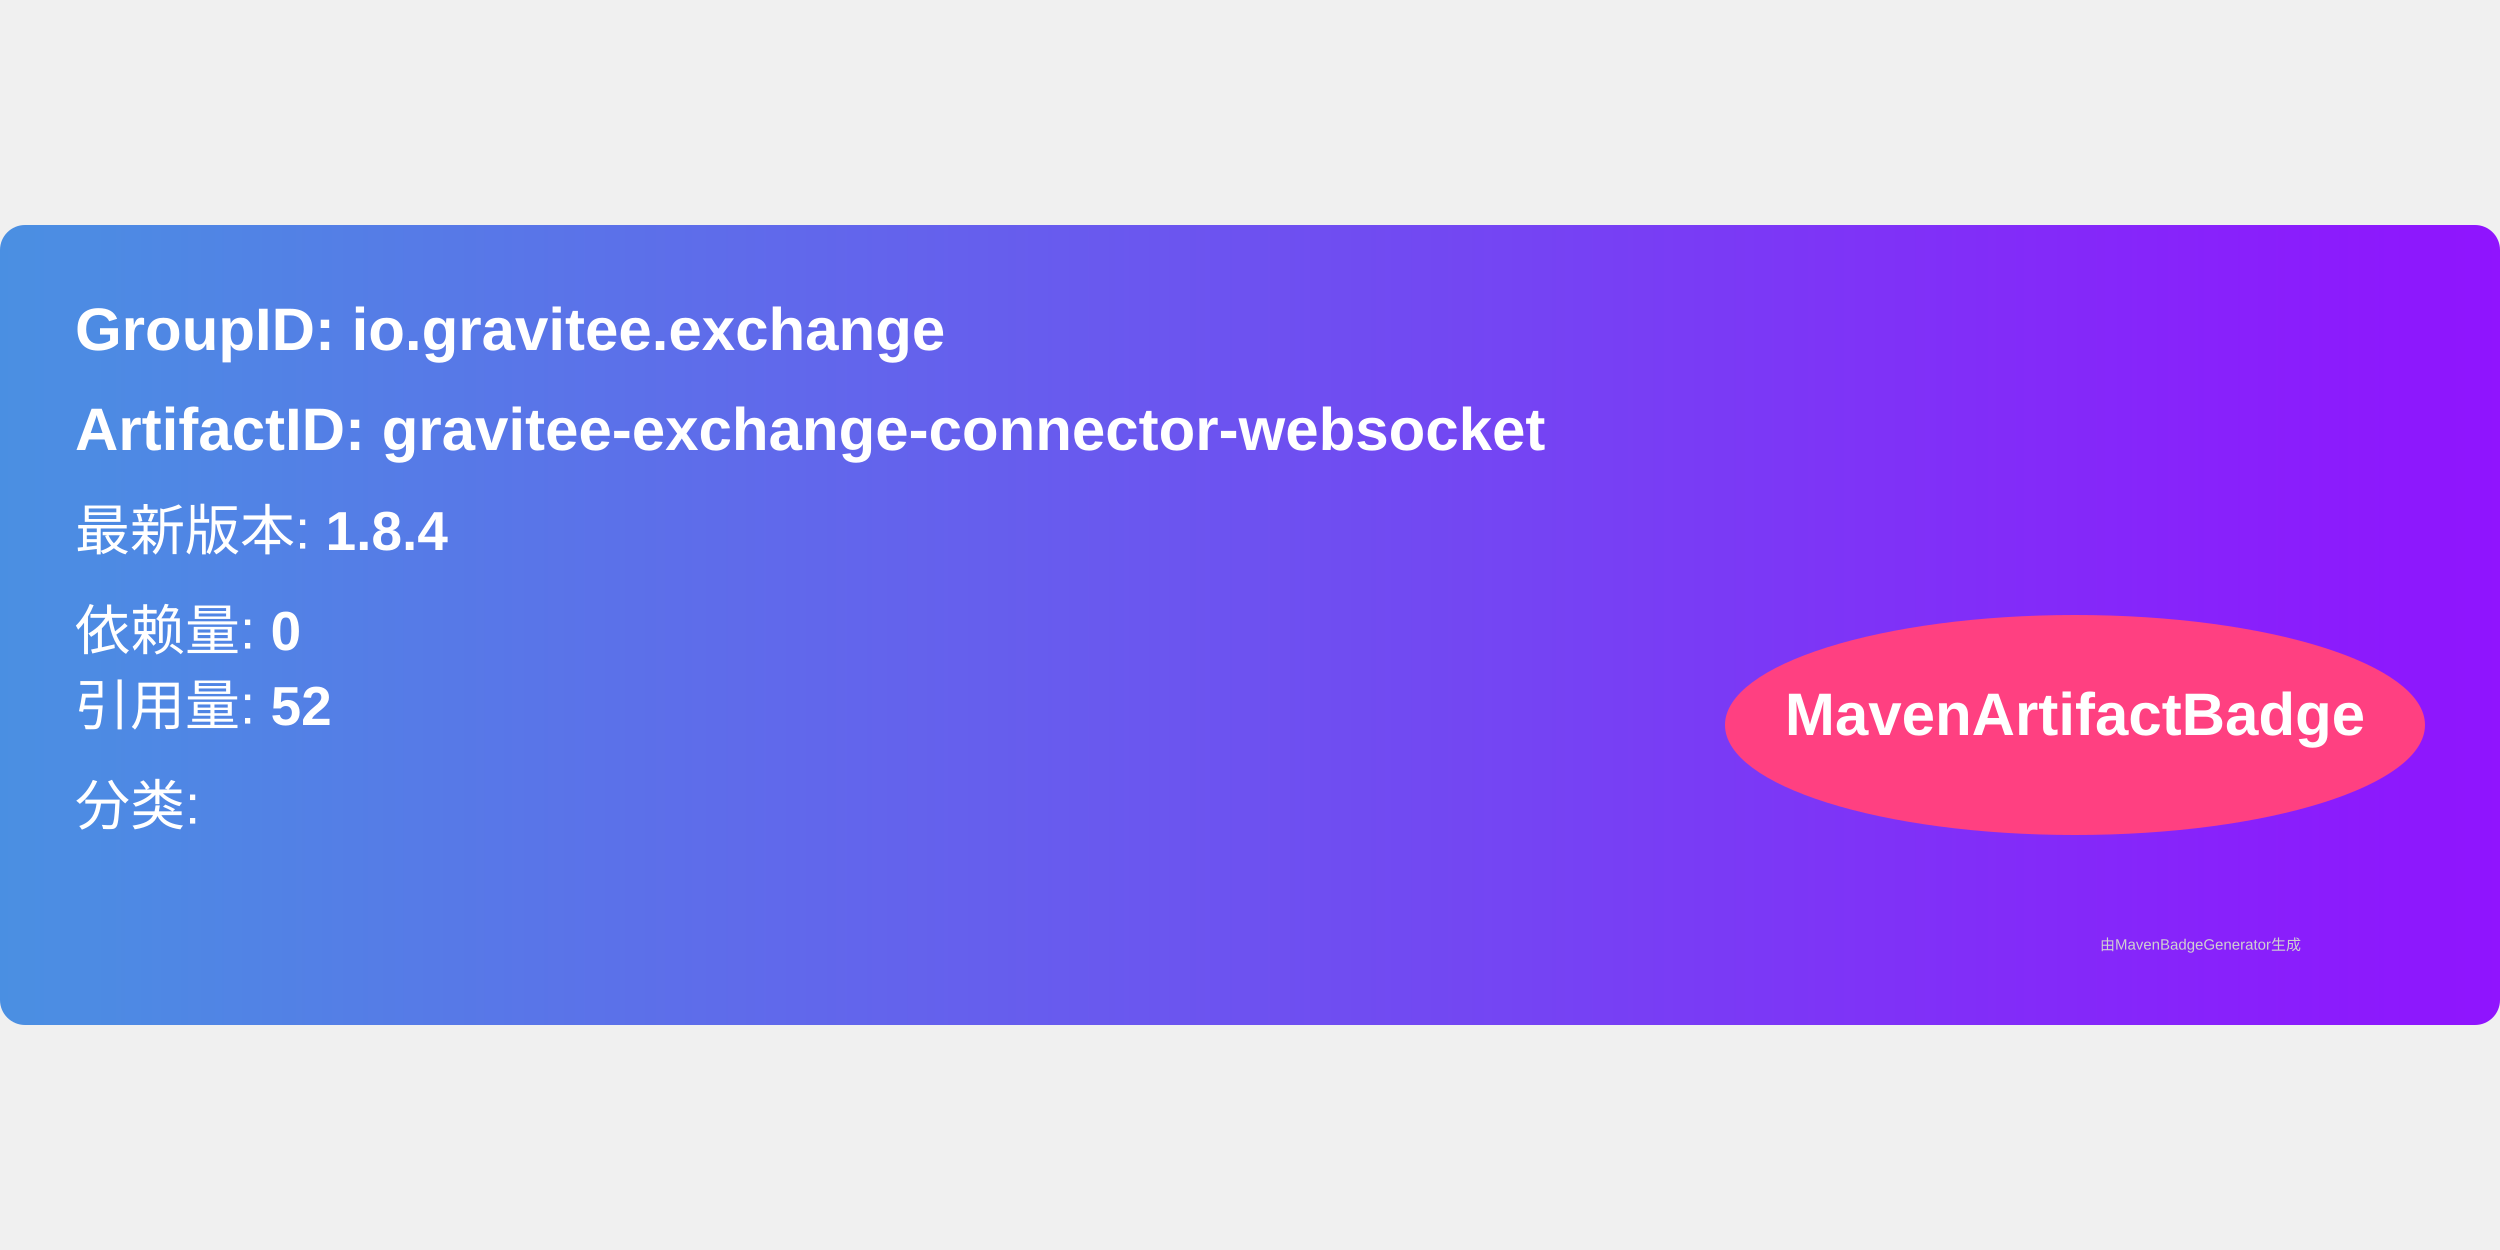
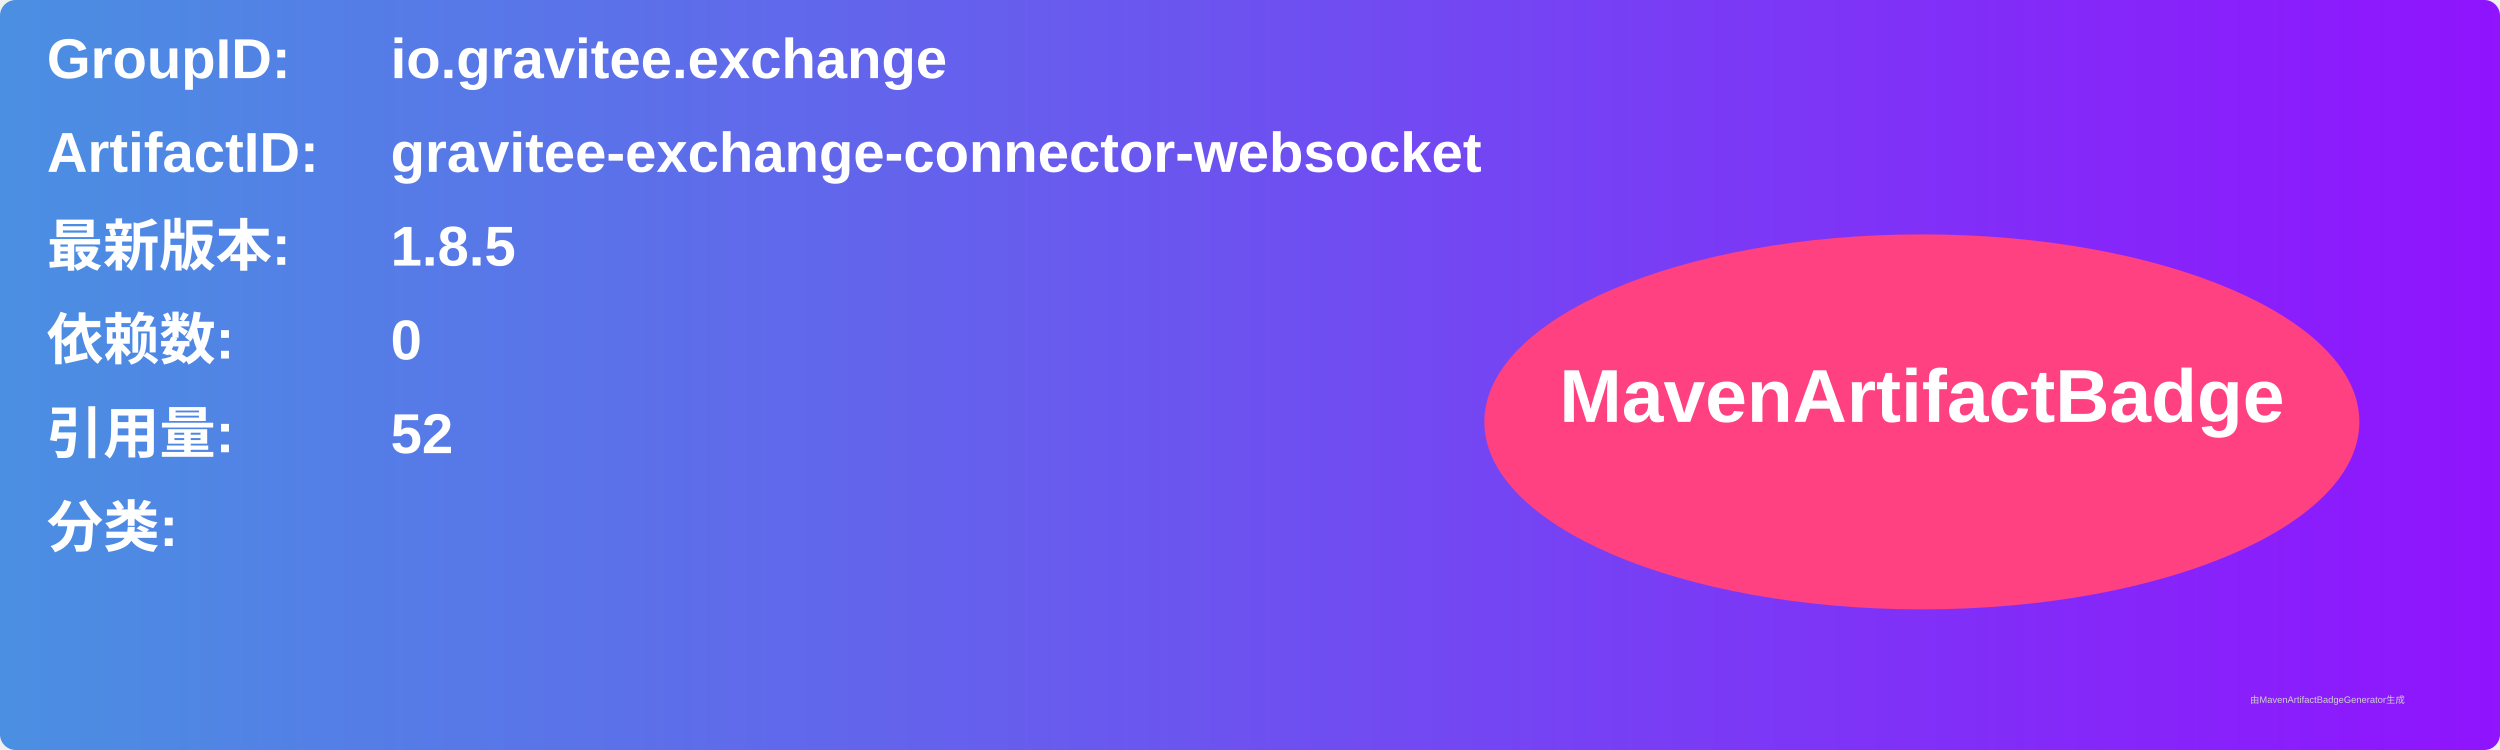
- <svg xmlns="http://www.w3.org/2000/svg" width="300" height="150" viewBox="0 0 500 160">
+ <svg xmlns="http://www.w3.org/2000/svg" width="800" height="240" viewBox="0 0 800 240">
  <linearGradient id="grad" x1="0%" y1="0%" x2="100%" y2="0%">
    <stop offset="0%" stop-color="#4a90e2" />
    <stop offset="100%" stop-color="#9013fe" />
  </linearGradient>
  <rect width="100%" height="100%" rx="5" ry="5" fill="url(#grad)" />
  <g transform="translate(15, 15)">
-     <text x="0" y="10" font-family="Arial" font-size="12" fill="white" font-weight="bold" width="260">
-       GroupID:   io.gravitee.exchange
+     <text x="0" y="10" font-family="Arial" font-size="18" fill="white" font-weight="bold" width="260">GroupID:</text>
+     <text x="110" y="10" font-family="Arial" font-size="18" fill="white" font-weight="bold" width="460">io.gravitee.exchange</text>
+     <text x="0" y="40" font-family="Arial" font-size="18" fill="white" font-weight="bold" width="260">ArtifactID:</text>
+     <text x="110" y="40" font-family="Arial" font-size="18" fill="white" font-weight="bold" width="460">gravitee-exchange-connector-websocket</text>
+     <text x="0" y="70" font-family="Arial" font-size="18" fill="white" font-weight="bold">最新版本:</text>
+     <text x="110" y="70" font-family="Arial" font-size="18" fill="white" font-weight="bold">
+       <tspan font-weight="bold">1.8.5</tspan>
    </text>
-     <text x="0" y="30" font-family="Arial" font-size="12" fill="white" font-weight="bold" width="260">
-       ArtifactID: gravitee-exchange-connector-websocket
+     <text x="0" y="100" font-family="Arial" font-size="18" fill="white" font-weight="bold">依赖数: </text>
+     <text x="110" y="100" font-family="Arial" font-size="18" fill="white">
+       <tspan font-weight="bold">0</tspan>
    </text>
-     <text x="0" y="50" font-family="Arial" font-size="11" fill="white">
-       最新版本: <tspan font-weight="bold">1.8.4</tspan>
+     <text x="0" y="130" font-family="Arial" font-size="18" fill="white" font-weight="bold">引用量: </text>
+     <text x="110" y="130" font-family="Arial" font-size="18" fill="white">
+       <tspan font-weight="bold">52</tspan>
    </text>
-     <text x="0" y="70" font-family="Arial" font-size="11" fill="white">
-       依赖量: <tspan font-weight="bold">0</tspan>
+     <text x="0" y="160" font-family="Arial" font-size="18" fill="white" font-weight="bold">分类:</text>
+     <text x="10" y="190" font-family="Arial" font-size="10" fill="white">
+       <tspan font-weight="bold" />
    </text>
-     <text x="0" y="85" font-family="Arial" font-size="11" fill="white">
-       引用量: <tspan font-weight="bold">52</tspan>
-     </text>
-     <text x="0" y="105" font-family="Arial" font-size="11" fill="white">
-       分类: <tspan font-weight="bold" />
-     </text>
-     <ellipse cx="400" cy="85" rx="70" ry="22" fill="#ff4081" />
-     <text x="400" y="87" text-anchor="middle" font-family="Arial" font-size="12" fill="white" font-weight="bold">MavenArtifactBadge</text>
+     <ellipse cx="600" cy="120" rx="140" ry="60" fill="#ff4081" />
+     <text x="600" y="120" text-anchor="middle" font-family="Arial" font-size="24" fill="white" font-weight="bold">MavenArtifactBadge</text>
  </g>
-   <text x="420" y="145" font-family="Arial" font-size="3" fill="#d0d0d0">
-     由MavenBadgeGenerator生成
-   </text>
+   <text x="720" y="225" font-family="Arial" font-size="3" fill="#d0d0d0">由MavenArtifactBadgeGenerator生成</text>
</svg>
